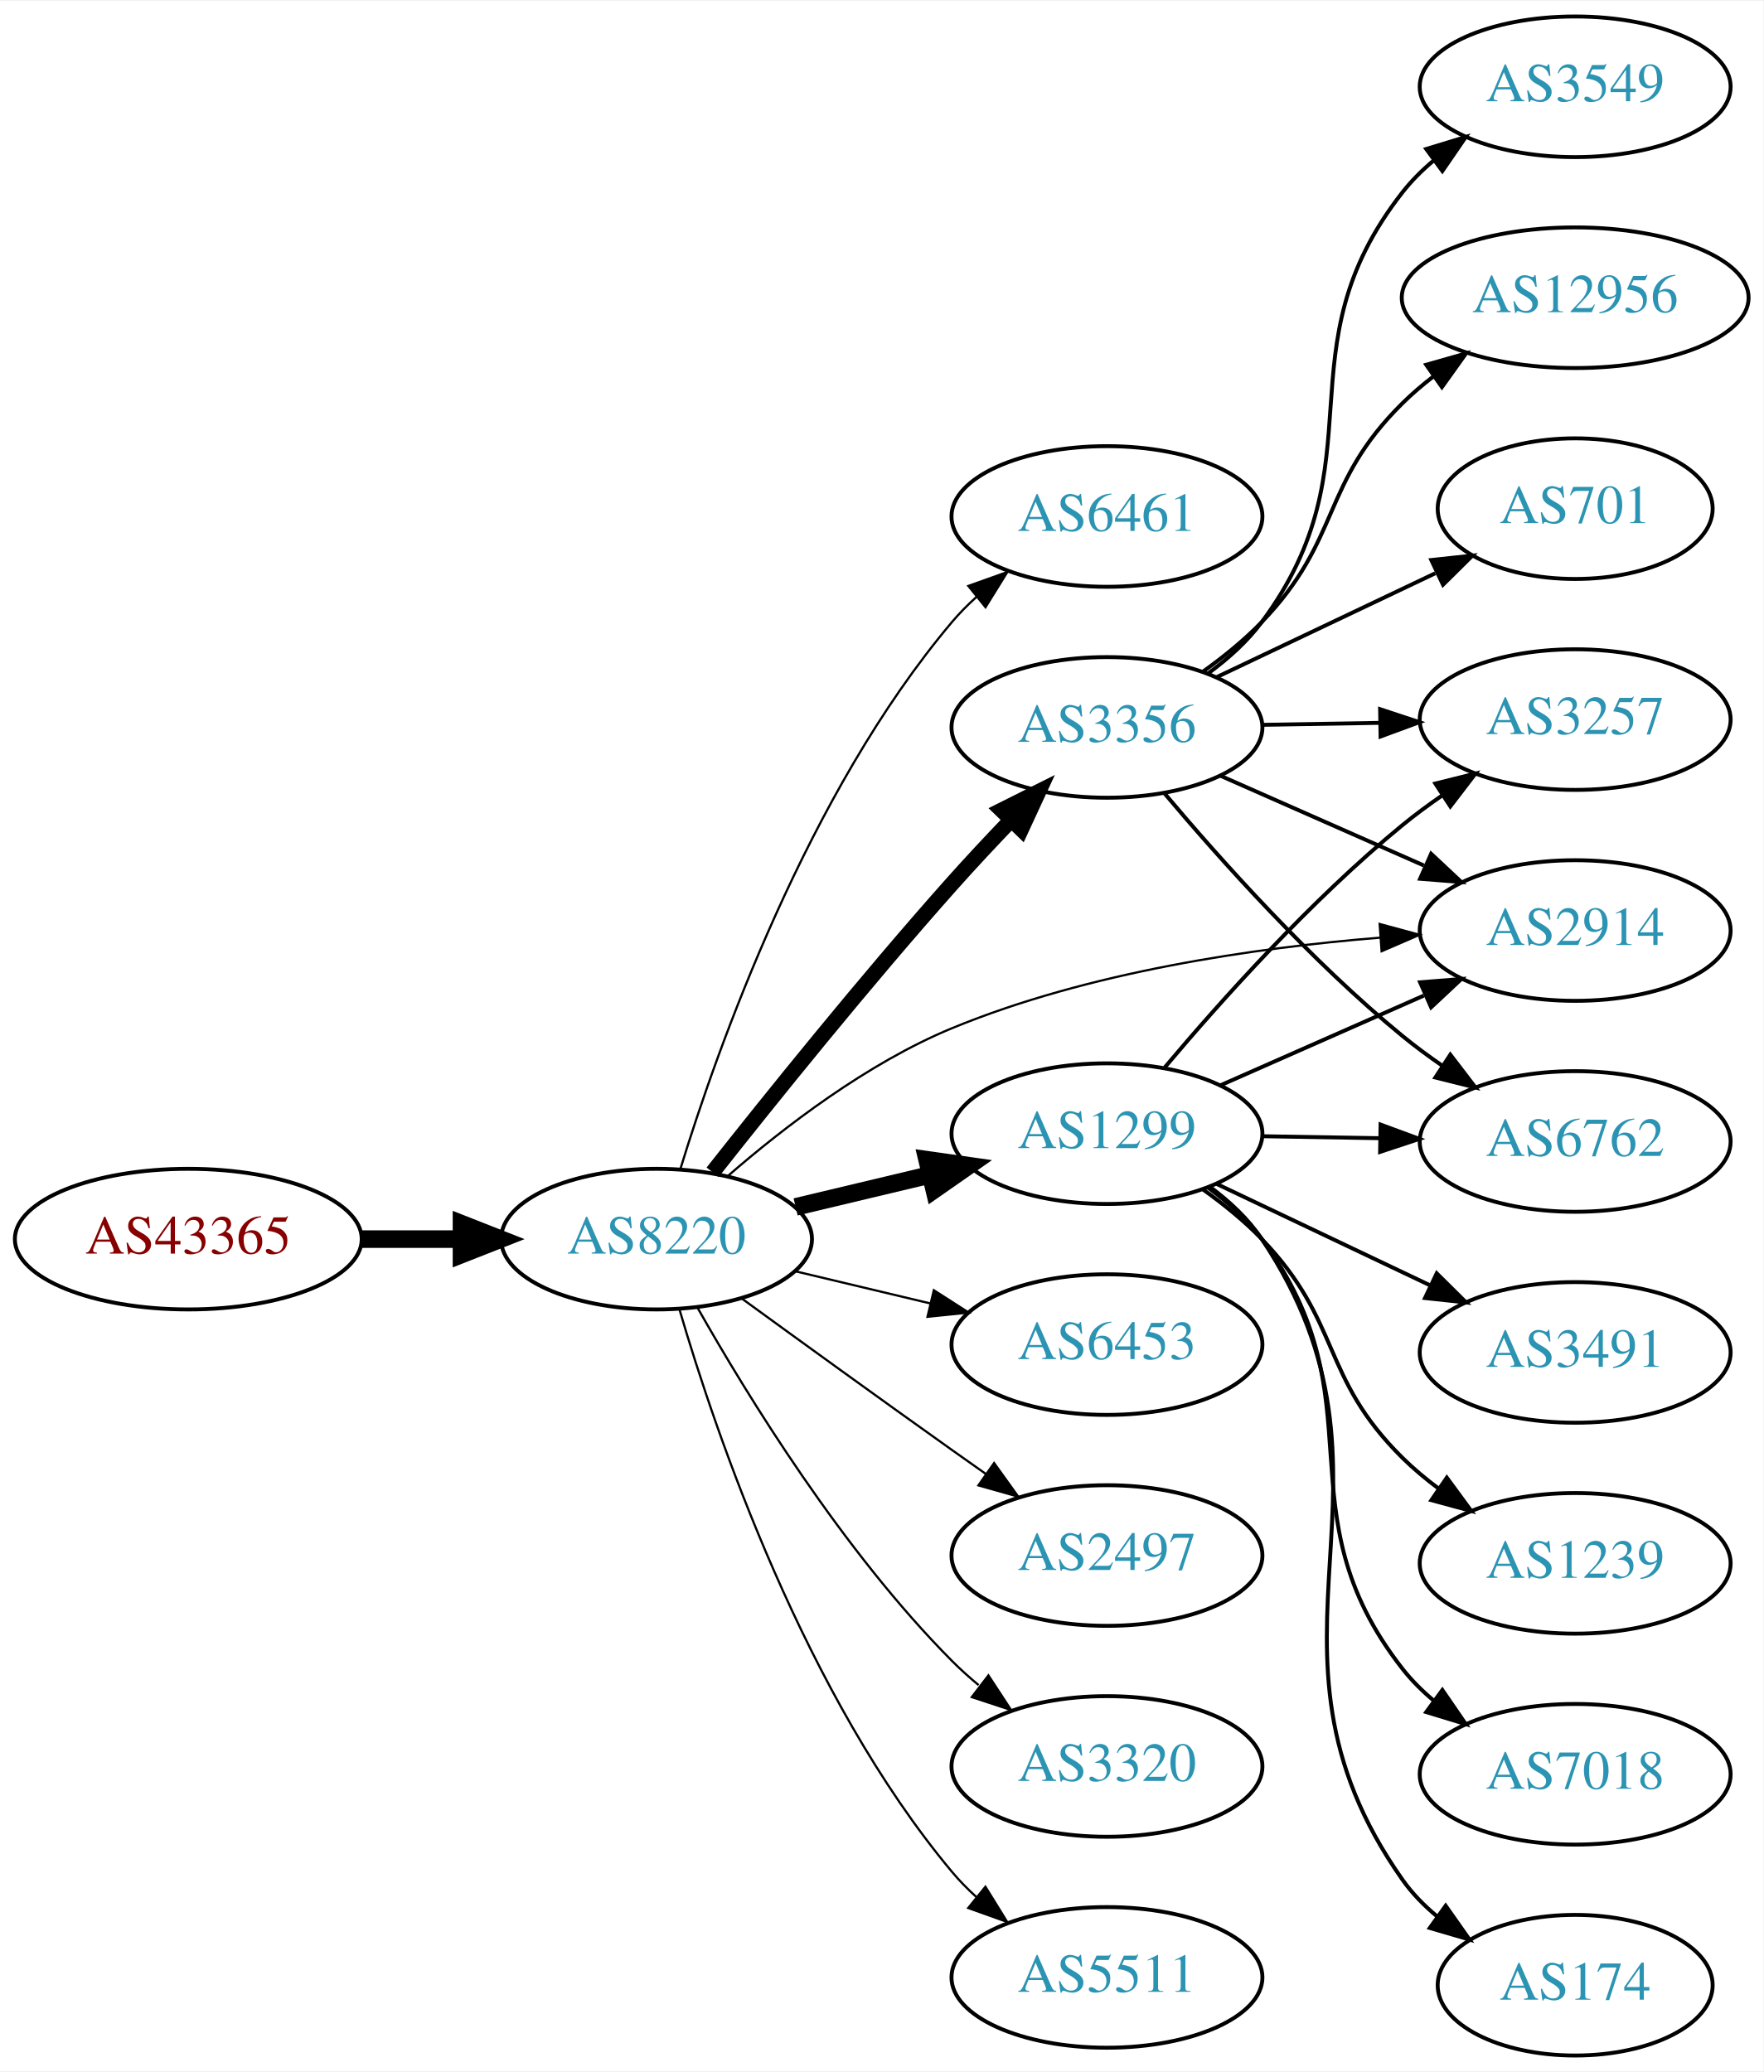
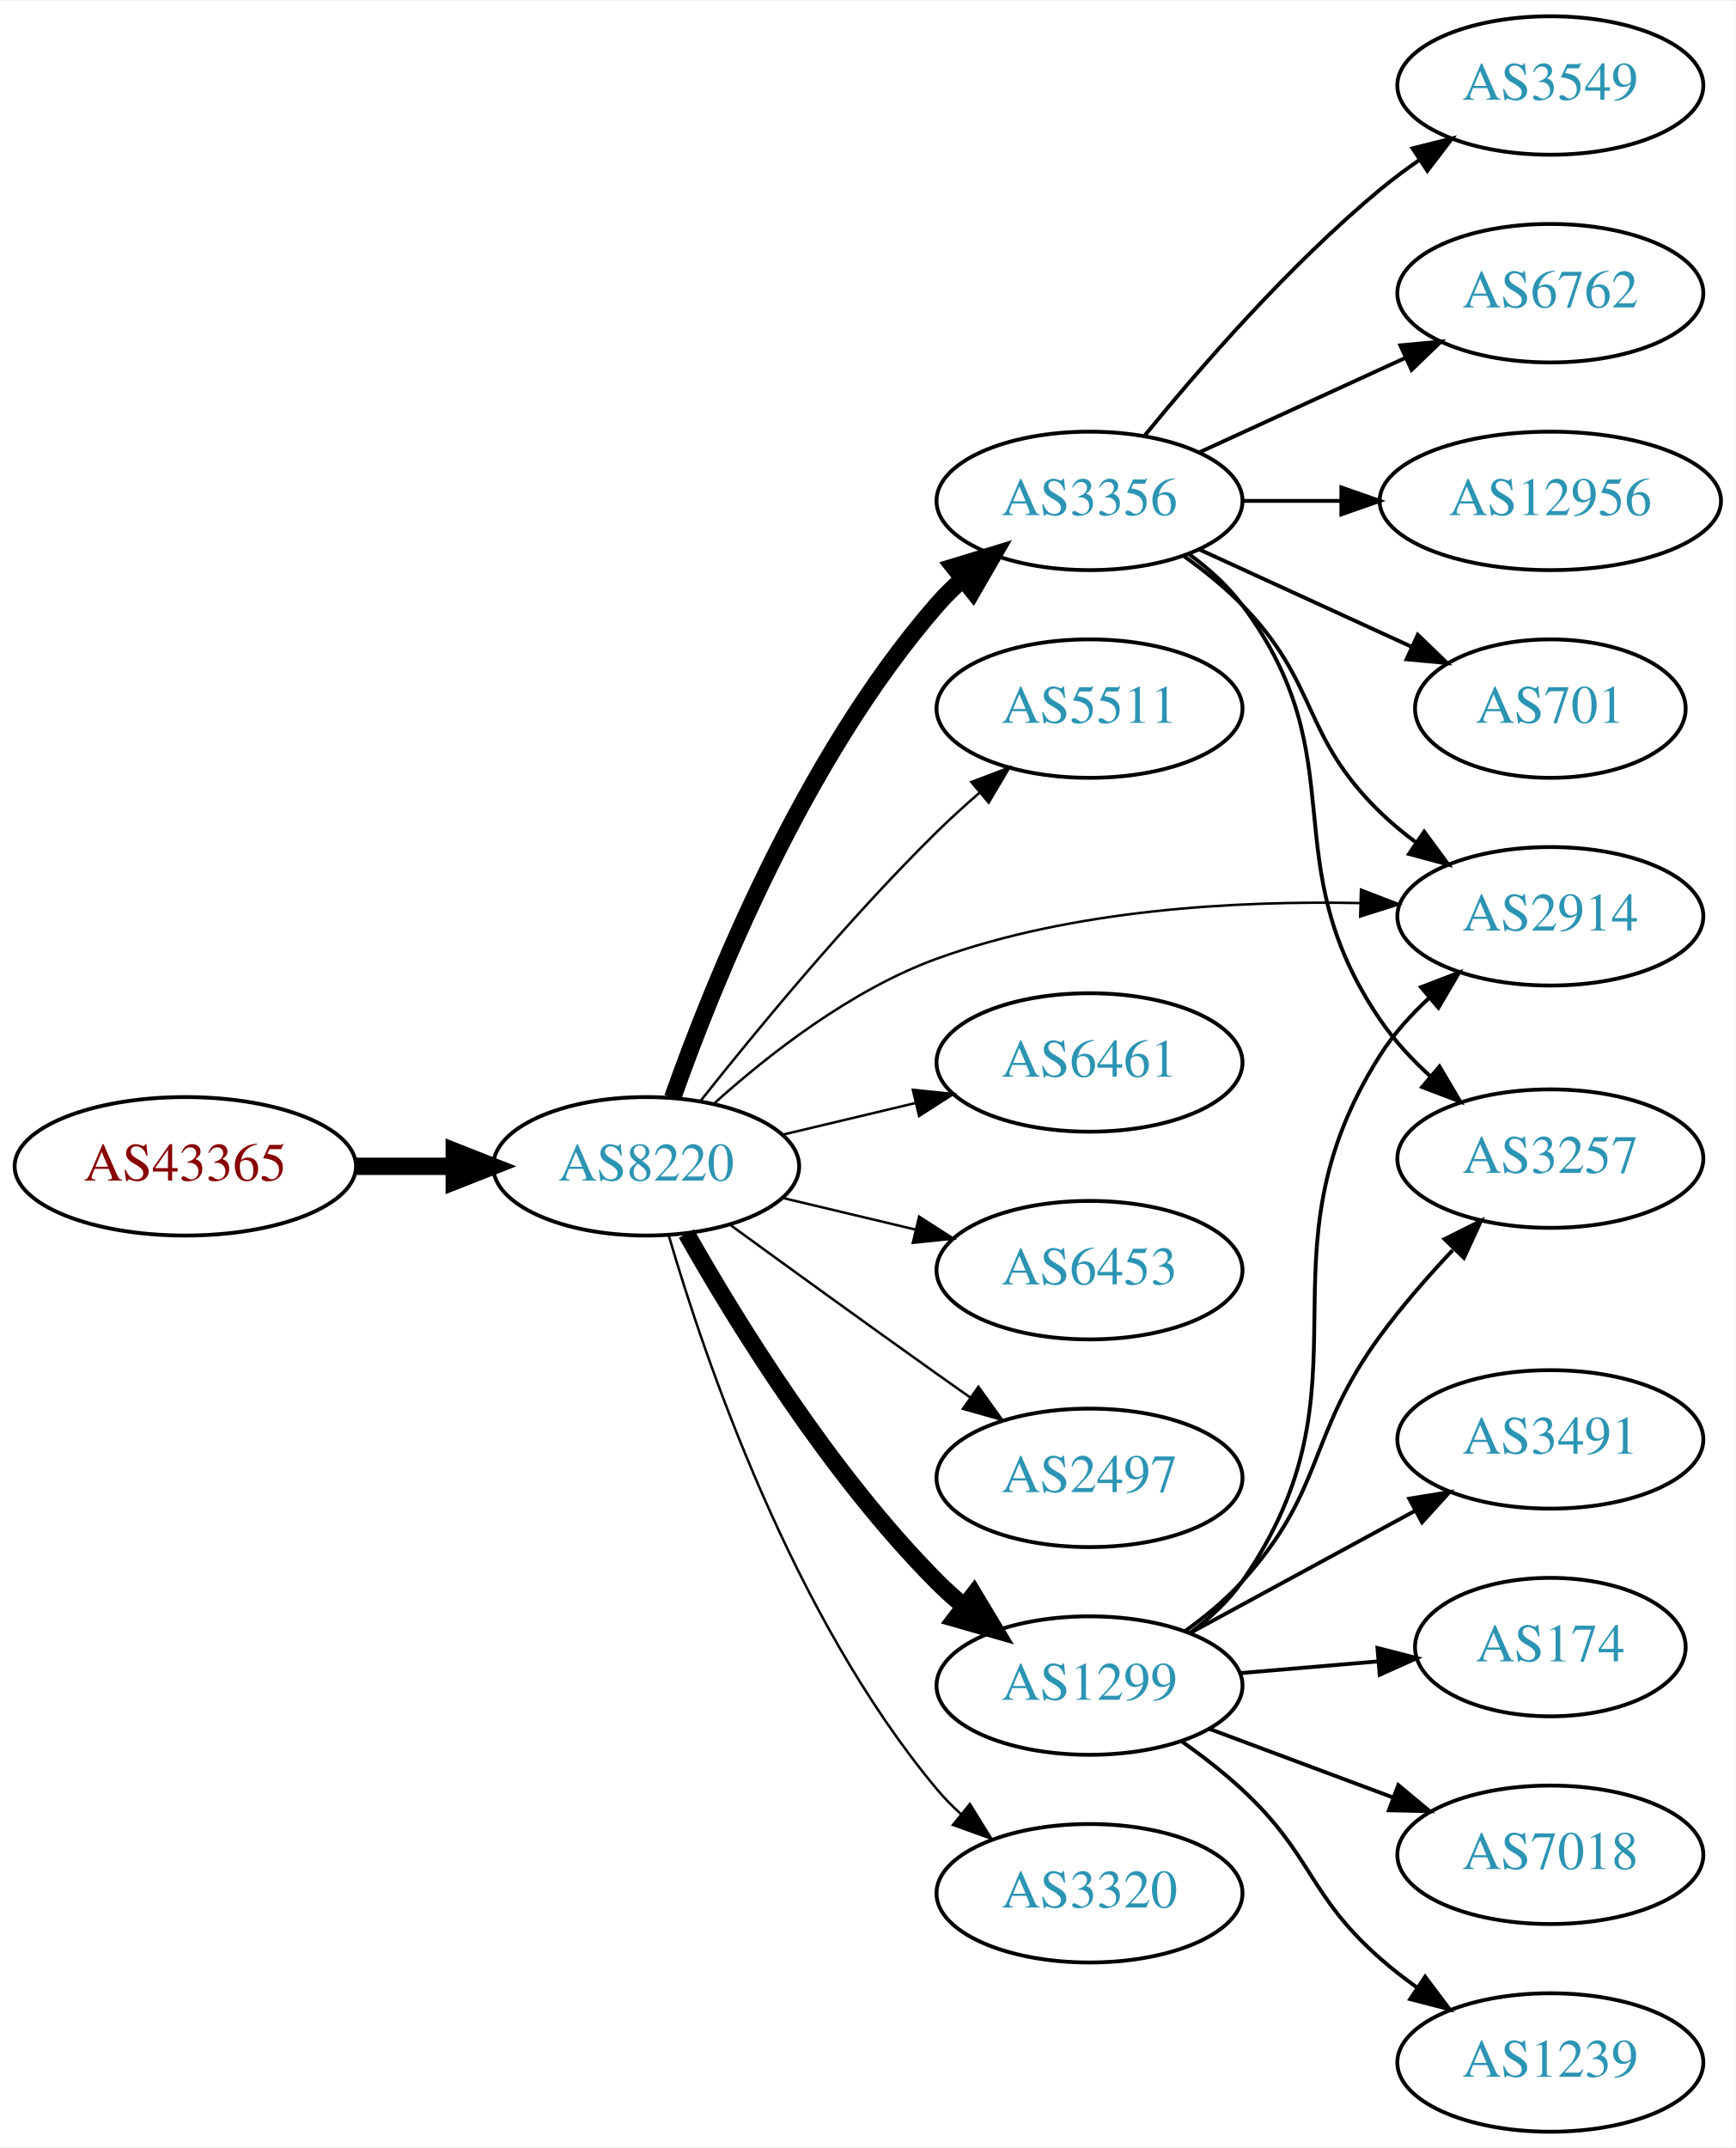
- <svg xmlns="http://www.w3.org/2000/svg" xmlns:xlink="http://www.w3.org/1999/xlink" width="451pt" height="530pt" viewBox="0.00 0.00 451.37 530.00">
-   <g id="graph0" class="graph" transform="scale(1 1) rotate(0) translate(4 526)">
-     <polygon fill="white" stroke="none" points="-4,4 -4,-526 447.37,-526 447.37,4 -4,4" />
+ <svg xmlns="http://www.w3.org/2000/svg" xmlns:xlink="http://www.w3.org/1999/xlink" width="451pt" height="558pt" viewBox="0.00 0.00 451.37 558.00">
+   <g id="graph0" class="graph" transform="scale(1 1) rotate(0) translate(4 554)">
+     <polygon fill="white" stroke="none" points="-4,4 -4,-554 447.37,-554 447.37,4 -4,4" />
    <g id="node1" class="node">
      <g id="a_node1">
        <a xlink:href="/asn/43365" xlink:title="AS43365 ~ Raiffeisen Centrobank AG [AT]">
-           <ellipse fill="#ffffff" stroke="black" cx="44.196" cy="-209" rx="44.393" ry="18" />
-           <text text-anchor="middle" x="44.196" y="-205.3" font-family="Times,serif" font-size="14.00" fill="#880000">AS43365</text>
+           <ellipse fill="#ffffff" stroke="black" cx="44.196" cy="-251" rx="44.393" ry="18" />
+           <text text-anchor="middle" x="44.196" y="-247.3" font-family="Times,serif" font-size="14.00" fill="#880000">AS43365</text>
        </a>
      </g>
    </g>
    <g id="node2" class="node">
      <g id="a_node2">
        <a xlink:href="/asn/8220" xlink:title="AS8220 ~ COLT [GB]">
-           <ellipse fill="#ffffff" stroke="black" cx="164.039" cy="-209" rx="39.794" ry="18" />
-           <text text-anchor="middle" x="164.039" y="-205.3" font-family="Times,serif" font-size="14.00" fill="#2c94b3">AS8220</text>
+           <ellipse fill="#ffffff" stroke="black" cx="164.039" cy="-251" rx="39.794" ry="18" />
+           <text text-anchor="middle" x="164.039" y="-247.3" font-family="Times,serif" font-size="14.00" fill="#2c94b3">AS8220</text>
        </a>
      </g>
    </g>
    <g id="edge1" class="edge">
-       <path fill="none" stroke="black" stroke-width="4.5" d="M88.407,-209C96.72,-209 105.482,-209 113.965,-209" />
-       <polygon fill="black" stroke="black" stroke-width="4.5" points="114.123,-212.938 124.123,-209 114.123,-205.063 114.123,-212.938" />
+       <path fill="none" stroke="black" stroke-width="4.5" d="M88.407,-251C96.72,-251 105.482,-251 113.965,-251" />
+       <polygon fill="black" stroke="black" stroke-width="4.5" points="114.123,-254.938 124.123,-251 114.123,-247.063 114.123,-254.938" />
    </g>
    <g id="node3" class="node">
      <g id="a_node3">
-         <a xlink:href="/asn/6461" xlink:title="AS6461 ~ Zayo Bandwidth [US]">
-           <ellipse fill="#ffffff" stroke="black" cx="279.332" cy="-394" rx="39.794" ry="18" />
-           <text text-anchor="middle" x="279.332" y="-390.3" font-family="Times,serif" font-size="14.00" fill="#2c94b3">AS6461</text>
+         <a xlink:href="/asn/3356" xlink:title="AS3356 ~ Level 3 Parent, LLC [US]">
+           <ellipse fill="#ffffff" stroke="black" cx="279.332" cy="-424" rx="39.794" ry="18" />
+           <text text-anchor="middle" x="279.332" y="-420.3" font-family="Times,serif" font-size="14.00" fill="#2c94b3">AS3356</text>
        </a>
      </g>
    </g>
    <g id="edge2" class="edge">
-       <path fill="none" stroke="black" stroke-width="0.562" d="M170.1,-226.8C179.636,-257.948 202.695,-323.188 239.685,-367 241.566,-369.228 243.672,-371.359 245.904,-373.376" />
-       <polygon fill="black" stroke="black" stroke-width="0.562" points="243.853,-376.218 253.833,-379.775 248.249,-370.771 243.853,-376.218" />
+       <path fill="none" stroke="black" stroke-width="4.5" d="M170.927,-268.824C181.255,-298.096 204.898,-357.08 239.685,-397 241.651,-399.256 243.844,-401.419 246.159,-403.468" />
+       <polygon fill="black" stroke="black" stroke-width="4.5" points="244.066,-406.835 254.345,-409.973 248.965,-400.669 244.066,-406.835" />
    </g>
    <g id="node4" class="node">
      <g id="a_node4">
-         <a xlink:href="/asn/1299" xlink:title="AS1299 ~ Telia Carrier [EU]">
-           <ellipse fill="#ffffff" stroke="black" cx="279.332" cy="-236" rx="39.794" ry="18" />
-           <text text-anchor="middle" x="279.332" y="-232.3" font-family="Times,serif" font-size="14.00" fill="#2c94b3">AS1299</text>
+         <a xlink:href="/asn/5511" xlink:title="AS5511 ~ Orange S.A. [FR]">
+           <ellipse fill="#ffffff" stroke="black" cx="279.332" cy="-370" rx="39.794" ry="18" />
+           <text text-anchor="middle" x="279.332" y="-366.3" font-family="Times,serif" font-size="14.00" fill="#2c94b3">AS5511</text>
        </a>
      </g>
    </g>
    <g id="edge3" class="edge">
-       <path fill="none" stroke="black" stroke-width="4.5" d="M199.646,-217.248C210.517,-219.838 222.671,-222.735 234.114,-225.462" />
-       <polygon fill="black" stroke="black" stroke-width="4.5" points="233.296,-229.315 243.936,-227.803 235.122,-221.654 233.296,-229.315" />
+       <path fill="none" stroke="black" stroke-width="0.643" d="M178.274,-268.101C192.611,-286.21 216.546,-315.263 239.685,-338 243.153,-341.408 246.946,-344.85 250.757,-348.151" />
+       <polygon fill="black" stroke="black" stroke-width="0.643" points="248.601,-350.911 258.507,-354.67 253.107,-345.554 248.601,-350.911" />
    </g>
    <g id="node5" class="node">
      <g id="a_node5">
-         <a xlink:href="/asn/3356" xlink:title="AS3356 ~ Level 3 Parent, LLC [US]">
-           <ellipse fill="#ffffff" stroke="black" cx="279.332" cy="-340" rx="39.794" ry="18" />
-           <text text-anchor="middle" x="279.332" y="-336.3" font-family="Times,serif" font-size="14.00" fill="#2c94b3">AS3356</text>
+         <a xlink:href="/asn/1299" xlink:title="AS1299 ~ Telia Carrier [EU]">
+           <ellipse fill="#ffffff" stroke="black" cx="279.332" cy="-116" rx="39.794" ry="18" />
+           <text text-anchor="middle" x="279.332" y="-112.3" font-family="Times,serif" font-size="14.00" fill="#2c94b3">AS1299</text>
        </a>
      </g>
    </g>
    <g id="edge4" class="edge">
-       <path fill="none" stroke="black" stroke-width="3.938" d="M178.396,-226.115C193.031,-244.666 217.398,-274.974 239.685,-300 244.431,-305.329 249.658,-310.915 254.693,-316.166" />
-       <polygon fill="black" stroke="black" stroke-width="3.938" points="252.378,-318.807 261.852,-323.549 257.403,-313.934 252.378,-318.807" />
+       <path fill="none" stroke="black" stroke-width="4.5" d="M174.498,-233.51C187.28,-210.904 211.712,-171.114 239.685,-143 241.796,-140.879 244.092,-138.812 246.477,-136.829" />
+       <polygon fill="black" stroke="black" stroke-width="4.5" points="249.259,-139.657 254.793,-130.444 244.463,-133.411 249.259,-139.657" />
    </g>
    <g id="node6" class="node">
      <g id="a_node6">
-         <a xlink:href="/asn/6453" xlink:title="AS6453 ~ TATA COMMUNICATIONS (AMERICA) INC [US]">
-           <ellipse fill="#ffffff" stroke="black" cx="279.332" cy="-182" rx="39.794" ry="18" />
-           <text text-anchor="middle" x="279.332" y="-178.3" font-family="Times,serif" font-size="14.00" fill="#2c94b3">AS6453</text>
+         <a xlink:href="/asn/6461" xlink:title="AS6461 ~ Zayo Bandwidth [US]">
+           <ellipse fill="#ffffff" stroke="black" cx="279.332" cy="-278" rx="39.794" ry="18" />
+           <text text-anchor="middle" x="279.332" y="-274.3" font-family="Times,serif" font-size="14.00" fill="#2c94b3">AS6461</text>
        </a>
      </g>
    </g>
    <g id="edge5" class="edge">
-       <path fill="none" stroke="black" stroke-width="0.562" d="M199.646,-200.752C210.517,-198.162 222.671,-195.265 234.114,-192.538" />
-       <polygon fill="black" stroke="black" stroke-width="0.562" points="235.02,-195.92 243.936,-190.197 233.397,-189.111 235.02,-195.92" />
+       <path fill="none" stroke="black" stroke-width="0.643" d="M199.646,-259.248C210.517,-261.838 222.671,-264.735 234.114,-267.462" />
+       <polygon fill="black" stroke="black" stroke-width="0.643" points="233.397,-270.889 243.936,-269.803 235.02,-264.08 233.397,-270.889" />
    </g>
    <g id="node7" class="node">
      <g id="a_node7">
-         <a xlink:href="/asn/2914" xlink:title="AS2914 ~ NTT America, Inc. [US]">
-           <ellipse fill="#ffffff" stroke="black" cx="399.174" cy="-288" rx="39.794" ry="18" />
-           <text text-anchor="middle" x="399.174" y="-284.3" font-family="Times,serif" font-size="14.00" fill="#2c94b3">AS2914</text>
+         <a xlink:href="/asn/6453" xlink:title="AS6453 ~ TATA COMMUNICATIONS (AMERICA) INC [US]">
+           <ellipse fill="#ffffff" stroke="black" cx="279.332" cy="-224" rx="39.794" ry="18" />
+           <text text-anchor="middle" x="279.332" y="-220.3" font-family="Times,serif" font-size="14.00" fill="#2c94b3">AS6453</text>
        </a>
      </g>
    </g>
    <g id="edge6" class="edge">
-       <path fill="none" stroke="black" stroke-width="0.562" d="M182.292,-225.155C196.564,-237.557 217.95,-254.031 239.685,-263 274.654,-277.43 317.122,-283.585 349.293,-286.185" />
-       <polygon fill="black" stroke="black" stroke-width="0.562" points="349.128,-289.682 359.354,-286.91 349.631,-282.7 349.128,-289.682" />
+       <path fill="none" stroke="black" stroke-width="0.643" d="M199.646,-242.752C210.517,-240.162 222.671,-237.265 234.114,-234.538" />
+       <polygon fill="black" stroke="black" stroke-width="0.643" points="235.02,-237.92 243.936,-232.197 233.397,-231.111 235.02,-237.92" />
    </g>
    <g id="node8" class="node">
      <g id="a_node8">
        <a xlink:href="/asn/2497" xlink:title="AS2497 ~ Internet Initiative Japan Inc. [JP]">
-           <ellipse fill="#ffffff" stroke="black" cx="279.332" cy="-128" rx="39.794" ry="18" />
-           <text text-anchor="middle" x="279.332" y="-124.3" font-family="Times,serif" font-size="14.00" fill="#2c94b3">AS2497</text>
+           <ellipse fill="#ffffff" stroke="black" cx="279.332" cy="-170" rx="39.794" ry="18" />
+           <text text-anchor="middle" x="279.332" y="-166.3" font-family="Times,serif" font-size="14.00" fill="#2c94b3">AS2497</text>
        </a>
      </g>
    </g>
    <g id="edge7" class="edge">
-       <path fill="none" stroke="black" stroke-width="0.562" d="M185.887,-193.778C200.821,-182.909 221.435,-167.975 239.685,-155 242.506,-152.995 245.449,-150.915 248.397,-148.841" />
-       <polygon fill="black" stroke="black" stroke-width="0.562" points="250.443,-151.681 256.621,-143.074 246.424,-145.95 250.443,-151.681" />
+       <path fill="none" stroke="black" stroke-width="0.643" d="M185.887,-235.778C200.821,-224.909 221.435,-209.975 239.685,-197 242.506,-194.995 245.449,-192.915 248.397,-190.841" />
+       <polygon fill="black" stroke="black" stroke-width="0.643" points="250.443,-193.681 256.621,-185.074 246.424,-187.95 250.443,-193.681" />
    </g>
    <g id="node9" class="node">
      <g id="a_node9">
-         <a xlink:href="/asn/3320" xlink:title="AS3320 ~ DTAG [DE]">
-           <ellipse fill="#ffffff" stroke="black" cx="279.332" cy="-74" rx="39.794" ry="18" />
-           <text text-anchor="middle" x="279.332" y="-70.3" font-family="Times,serif" font-size="14.00" fill="#2c94b3">AS3320</text>
+         <a xlink:href="/asn/2914" xlink:title="AS2914 ~ NTT America, Inc. [US]">
+           <ellipse fill="#ffffff" stroke="black" cx="399.174" cy="-316" rx="39.794" ry="18" />
+           <text text-anchor="middle" x="399.174" y="-312.3" font-family="Times,serif" font-size="14.00" fill="#2c94b3">AS2914</text>
        </a>
      </g>
    </g>
    <g id="edge8" class="edge">
-       <path fill="none" stroke="black" stroke-width="0.562" d="M174.498,-191.51C187.28,-168.904 211.712,-129.114 239.685,-101 241.796,-98.879 244.092,-96.812 246.477,-94.829" />
-       <polygon fill="black" stroke="black" stroke-width="0.562" points="248.993,-97.31 254.793,-88.444 244.73,-91.758 248.993,-97.31" />
+       <path fill="none" stroke="black" stroke-width="0.643" d="M181.517,-267.158C195.668,-279.917 217.279,-296.878 239.685,-305 275.016,-317.808 317.635,-320.098 349.775,-319.438" />
+       <polygon fill="black" stroke="black" stroke-width="0.643" points="349.932,-322.935 359.82,-319.13 349.717,-315.939 349.932,-322.935" />
    </g>
    <g id="node10" class="node">
      <g id="a_node10">
-         <a xlink:href="/asn/5511" xlink:title="AS5511 ~ Orange S.A. [FR]">
-           <ellipse fill="#ffffff" stroke="black" cx="279.332" cy="-20" rx="39.794" ry="18" />
-           <text text-anchor="middle" x="279.332" y="-16.3" font-family="Times,serif" font-size="14.00" fill="#2c94b3">AS5511</text>
+         <a xlink:href="/asn/3320" xlink:title="AS3320 ~ DTAG [DE]">
+           <ellipse fill="#ffffff" stroke="black" cx="279.332" cy="-62" rx="39.794" ry="18" />
+           <text text-anchor="middle" x="279.332" y="-58.3" font-family="Times,serif" font-size="14.00" fill="#2c94b3">AS3320</text>
        </a>
      </g>
    </g>
    <g id="edge9" class="edge">
-       <path fill="none" stroke="black" stroke-width="0.562" d="M169.913,-190.998C179.227,-159.156 202.043,-92.019 239.685,-47 241.555,-44.763 243.654,-42.626 245.88,-40.604" />
-       <polygon fill="black" stroke="black" stroke-width="0.562" points="248.227,-43.208 253.799,-34.196 243.823,-37.766 248.227,-43.208" />
-     </g>
-     <g id="edge10" class="edge">
-       <path fill="none" stroke="black" d="M308.259,-248.323C323.848,-255.202 343.484,-263.867 360.426,-271.343" />
-       <polygon fill="black" stroke="black" points="359.477,-274.75 370.039,-275.585 362.303,-268.346 359.477,-274.75" />
+       <path fill="none" stroke="black" stroke-width="0.643" d="M169.913,-232.998C179.227,-201.156 202.043,-134.019 239.685,-89 241.555,-86.763 243.654,-84.626 245.88,-82.604" />
+       <polygon fill="black" stroke="black" stroke-width="0.643" points="248.227,-85.207 253.799,-76.196 243.823,-79.766 248.227,-85.207" />
+     </g>
+     <g id="edge15" class="edge">
+       <path fill="none" stroke="black" d="M303.926,-409.611C309.182,-405.852 314.513,-401.563 318.978,-397 339.151,-376.383 334.285,-363.094 354.978,-343 357.823,-340.237 360.997,-337.614 364.297,-335.166" />
+       <polygon fill="black" stroke="black" points="366.363,-337.994 372.645,-329.462 362.414,-332.214 366.363,-337.994" />
    </g>
    <g id="node11" class="node">
      <g id="a_node11">
+         <a xlink:href="/asn/12956" xlink:title="AS12956 ~ TELXIUS [ES]">
+           <ellipse fill="#ffffff" stroke="black" cx="399.174" cy="-424" rx="44.393" ry="18" />
+           <text text-anchor="middle" x="399.174" y="-420.3" font-family="Times,serif" font-size="14.00" fill="#2c94b3">AS12956</text>
+         </a>
+       </g>
+     </g>
+     <g id="edge10" class="edge">
+       <path fill="none" stroke="black" d="M319.244,-424C327.347,-424 336.022,-424 344.548,-424" />
+       <polygon fill="black" stroke="black" points="344.826,-427.5 354.826,-424 344.826,-420.5 344.826,-427.5" />
+     </g>
+     <g id="node12" class="node">
+       <g id="a_node12">
+         <a xlink:href="/asn/3257" xlink:title="AS3257 ~ GTT [DE]">
+           <ellipse fill="#ffffff" stroke="black" cx="399.174" cy="-253" rx="39.794" ry="18" />
+           <text text-anchor="middle" x="399.174" y="-249.3" font-family="Times,serif" font-size="14.00" fill="#2c94b3">AS3257</text>
+         </a>
+       </g>
+     </g>
+     <g id="edge11" class="edge">
+       <path fill="none" stroke="black" d="M305.262,-410.118C310.338,-406.389 315.256,-401.984 318.978,-397 349.249,-356.458 326.456,-330.791 354.978,-289 358.59,-283.708 363.188,-278.764 368.03,-274.337" />
+       <polygon fill="black" stroke="black" points="370.353,-276.956 375.733,-267.829 365.835,-271.609 370.353,-276.956" />
+     </g>
+     <g id="node13" class="node">
+       <g id="a_node13">
+         <a xlink:href="/asn/701" xlink:title="AS701 ~ UUNET [US]">
+           <ellipse fill="#ffffff" stroke="black" cx="399.174" cy="-370" rx="35.194" ry="18" />
+           <text text-anchor="middle" x="399.174" y="-366.3" font-family="Times,serif" font-size="14.00" fill="#2c94b3">AS701</text>
+         </a>
+       </g>
+     </g>
+     <g id="edge12" class="edge">
+       <path fill="none" stroke="black" d="M307.96,-411.339C324.377,-403.817 345.358,-394.202 362.955,-386.139" />
+       <polygon fill="black" stroke="black" points="364.7,-389.189 372.332,-381.842 361.783,-382.826 364.7,-389.189" />
+     </g>
+     <g id="node14" class="node">
+       <g id="a_node14">
+         <a xlink:href="/asn/3549" xlink:title="AS3549 ~ Level 3 Parent, LLC [US]">
+           <ellipse fill="#ffffff" stroke="black" cx="399.174" cy="-532" rx="39.794" ry="18" />
+           <text text-anchor="middle" x="399.174" y="-528.3" font-family="Times,serif" font-size="14.00" fill="#2c94b3">AS3549</text>
+         </a>
+       </g>
+     </g>
+     <g id="edge13" class="edge">
+       <path fill="none" stroke="black" d="M293.751,-441.065C307.865,-458.375 331.28,-485.345 354.978,-505 358.194,-507.668 361.695,-510.27 365.265,-512.741" />
+       <polygon fill="black" stroke="black" points="363.343,-515.666 373.622,-518.236 367.189,-509.817 363.343,-515.666" />
+     </g>
+     <g id="node15" class="node">
+       <g id="a_node15">
+         <a xlink:href="/asn/6762" xlink:title="AS6762 ~ TELECOM ITALIA SPARKLE S.p.A. [IT]">
+           <ellipse fill="#ffffff" stroke="black" cx="399.174" cy="-478" rx="39.794" ry="18" />
+           <text text-anchor="middle" x="399.174" y="-474.3" font-family="Times,serif" font-size="14.00" fill="#2c94b3">AS6762</text>
+         </a>
+       </g>
+     </g>
+     <g id="edge14" class="edge">
+       <path fill="none" stroke="black" d="M307.96,-436.661C323.917,-443.973 344.188,-453.261 361.471,-461.181" />
+       <polygon fill="black" stroke="black" points="360.169,-464.435 370.718,-465.419 363.085,-458.071 360.169,-464.435" />
+     </g>
+     <g id="edge16" class="edge">
+       <path fill="none" stroke="black" d="M305.505,-129.707C310.568,-133.445 315.42,-137.898 318.978,-143 354.991,-194.639 321.191,-226.878 354.978,-280 358.416,-285.406 362.93,-290.406 367.743,-294.853" />
+       <polygon fill="black" stroke="black" points="365.544,-297.577 375.439,-301.364 370.066,-292.233 365.544,-297.577" />
+     </g>
+     <g id="edge17" class="edge">
+       <path fill="none" stroke="black" d="M304.18,-130.149C309.426,-133.918 314.689,-138.271 318.978,-143 340.904,-167.173 335.667,-180.691 354.978,-207 360.569,-214.617 367.296,-222.323 373.759,-229.194" />
+       <polygon fill="black" stroke="black" points="371.67,-232.068 381.14,-236.82 376.7,-227.2 371.67,-232.068" />
+     </g>
+     <g id="node16" class="node">
+       <g id="a_node16">
+         <a xlink:href="/asn/3491" xlink:title="AS3491 ~ PCCW Global, Inc. [US]">
+           <ellipse fill="#ffffff" stroke="black" cx="399.174" cy="-180" rx="39.794" ry="18" />
+           <text text-anchor="middle" x="399.174" y="-176.3" font-family="Times,serif" font-size="14.00" fill="#2c94b3">AS3491</text>
+         </a>
+       </g>
+     </g>
+     <g id="edge18" class="edge">
+       <path fill="none" stroke="black" d="M305.612,-129.73C322.699,-139.009 345.462,-151.372 364.138,-161.515" />
+       <polygon fill="black" stroke="black" points="362.478,-164.596 372.936,-166.293 365.819,-158.445 362.478,-164.596" />
+     </g>
+     <g id="node17" class="node">
+       <g id="a_node17">
+         <a xlink:href="/asn/174" xlink:title="AS174 ~ Cogent Communications [US]">
+           <ellipse fill="#ffffff" stroke="black" cx="399.174" cy="-126" rx="35.194" ry="18" />
+           <text text-anchor="middle" x="399.174" y="-122.3" font-family="Times,serif" font-size="14.00" fill="#2c94b3">AS174</text>
+         </a>
+       </g>
+     </g>
+     <g id="edge19" class="edge">
+       <path fill="none" stroke="black" d="M318.592,-119.247C330.027,-120.217 342.651,-121.288 354.411,-122.286" />
+       <polygon fill="black" stroke="black" points="354.212,-125.782 364.472,-123.14 354.804,-118.807 354.212,-125.782" />
+     </g>
+     <g id="node18" class="node">
+       <g id="a_node18">
        <a xlink:href="/asn/7018" xlink:title="AS7018 ~ AT&amp;T Services, Inc. [US]">
          <ellipse fill="#ffffff" stroke="black" cx="399.174" cy="-72" rx="39.794" ry="18" />
          <text text-anchor="middle" x="399.174" y="-68.3" font-family="Times,serif" font-size="14.00" fill="#2c94b3">AS7018</text>
        </a>
      </g>
    </g>
-     <g id="edge11" class="edge">
-       <path fill="none" stroke="black" d="M305.283,-222.133C310.358,-218.403 315.27,-213.994 318.978,-209 349.642,-167.698 323.268,-139.504 354.978,-99 357.295,-96.04 360.033,-93.32 362.989,-90.839" />
-       <polygon fill="black" stroke="black" points="365.182,-93.571 371.181,-84.838 361.046,-87.924 365.182,-93.571" />
-     </g>
-     <g id="node12" class="node">
-       <g id="a_node12">
-         <a xlink:href="/asn/3257" xlink:title="AS3257 ~ GTT [DE]">
-           <ellipse fill="#ffffff" stroke="black" cx="399.174" cy="-342" rx="39.794" ry="18" />
-           <text text-anchor="middle" x="399.174" y="-338.3" font-family="Times,serif" font-size="14.00" fill="#2c94b3">AS3257</text>
-         </a>
-       </g>
-     </g>
-     <g id="edge12" class="edge">
-       <path fill="none" stroke="black" d="M294.096,-252.926C308.301,-269.794 331.62,-295.871 354.978,-315 358.211,-317.648 361.722,-320.238 365.298,-322.701" />
-       <polygon fill="black" stroke="black" points="363.38,-325.629 373.662,-328.187 367.22,-319.776 363.38,-325.629" />
-     </g>
-     <g id="node13" class="node">
-       <g id="a_node13">
-         <a xlink:href="/asn/174" xlink:title="AS174 ~ Cogent Communications [US]">
-           <ellipse fill="#ffffff" stroke="black" cx="399.174" cy="-18" rx="35.194" ry="18" />
-           <text text-anchor="middle" x="399.174" y="-14.3" font-family="Times,serif" font-size="14.00" fill="#2c94b3">AS174</text>
-         </a>
-       </g>
-     </g>
-     <g id="edge13" class="edge">
-       <path fill="none" stroke="black" d="M305.661,-222.4C310.716,-218.655 315.525,-214.174 318.978,-209 360.405,-146.931 311.977,-105.989 354.978,-45 357.443,-41.504 360.519,-38.364 363.887,-35.572" />
-       <polygon fill="black" stroke="black" points="366.026,-38.346 372.125,-29.683 361.955,-32.651 366.026,-38.346" />
-     </g>
-     <g id="node14" class="node">
-       <g id="a_node14">
-         <a xlink:href="/asn/3491" xlink:title="AS3491 ~ PCCW Global, Inc. [US]">
-           <ellipse fill="#ffffff" stroke="black" cx="399.174" cy="-180" rx="39.794" ry="18" />
-           <text text-anchor="middle" x="399.174" y="-176.3" font-family="Times,serif" font-size="14.00" fill="#2c94b3">AS3491</text>
-         </a>
-       </g>
-     </g>
-     <g id="edge14" class="edge">
-       <path fill="none" stroke="black" d="M307.367,-223.152C323.535,-215.469 344.287,-205.608 361.871,-197.252" />
-       <polygon fill="black" stroke="black" points="363.735,-200.241 371.265,-192.788 360.73,-193.919 363.735,-200.241" />
-     </g>
-     <g id="node15" class="node">
-       <g id="a_node15">
-         <a xlink:href="/asn/6762" xlink:title="AS6762 ~ TELECOM ITALIA SPARKLE S.p.A. [IT]">
-           <ellipse fill="#ffffff" stroke="black" cx="399.174" cy="-234" rx="39.794" ry="18" />
-           <text text-anchor="middle" x="399.174" y="-230.3" font-family="Times,serif" font-size="14.00" fill="#2c94b3">AS6762</text>
-         </a>
-       </g>
-     </g>
-     <g id="edge15" class="edge">
-       <path fill="none" stroke="black" d="M319.244,-235.34C328.798,-235.177 339.147,-235.002 349.11,-234.833" />
-       <polygon fill="black" stroke="black" points="349.363,-238.329 359.302,-234.66 349.244,-231.33 349.363,-238.329" />
-     </g>
-     <g id="node16" class="node">
-       <g id="a_node16">
-         <a xlink:href="/asn/1239" xlink:title="AS1239 ~ Sprint [US]">
-           <ellipse fill="#ffffff" stroke="black" cx="399.174" cy="-126" rx="39.794" ry="18" />
-           <text text-anchor="middle" x="399.174" y="-122.3" font-family="Times,serif" font-size="14.00" fill="#2c94b3">AS1239</text>
-         </a>
-       </g>
-     </g>
-     <g id="edge16" class="edge">
-       <path fill="none" stroke="black" d="M303.981,-221.664C309.235,-217.904 314.552,-213.6 318.978,-209 339.494,-187.679 333.924,-173.789 354.978,-153 357.8,-150.214 360.959,-147.575 364.25,-145.118" />
-       <polygon fill="black" stroke="black" points="366.318,-147.944 372.586,-139.402 362.359,-142.17 366.318,-147.944" />
-     </g>
    <g id="edge20" class="edge">
-       <path fill="none" stroke="black" d="M308.259,-327.677C323.848,-320.798 343.484,-312.133 360.426,-304.657" />
-       <polygon fill="black" stroke="black" points="362.303,-307.654 370.039,-300.415 359.477,-301.25 362.303,-307.654" />
-     </g>
-     <g id="edge17" class="edge">
-       <path fill="none" stroke="black" d="M319.244,-340.66C328.798,-340.823 339.147,-340.998 349.11,-341.167" />
-       <polygon fill="black" stroke="black" points="349.244,-344.67 359.302,-341.34 349.363,-337.671 349.244,-344.67" />
-     </g>
-     <g id="edge22" class="edge">
-       <path fill="none" stroke="black" d="M294.096,-323.074C308.301,-306.206 331.62,-280.129 354.978,-261 358.211,-258.352 361.722,-255.762 365.298,-253.299" />
-       <polygon fill="black" stroke="black" points="367.22,-256.224 373.662,-247.813 363.38,-250.371 367.22,-256.224" />
-     </g>
-     <g id="node17" class="node">
-       <g id="a_node17">
-         <a xlink:href="/asn/12956" xlink:title="AS12956 ~ TELXIUS [ES]">
-           <ellipse fill="#ffffff" stroke="black" cx="399.174" cy="-450" rx="44.393" ry="18" />
-           <text text-anchor="middle" x="399.174" y="-446.3" font-family="Times,serif" font-size="14.00" fill="#2c94b3">AS12956</text>
-         </a>
-       </g>
-     </g>
-     <g id="edge18" class="edge">
-       <path fill="none" stroke="black" d="M303.981,-354.336C309.235,-358.096 314.552,-362.4 318.978,-367 339.494,-388.321 333.924,-402.211 354.978,-423 357.444,-425.435 360.167,-427.757 363.011,-429.944" />
-       <polygon fill="black" stroke="black" points="361.04,-432.837 371.232,-435.73 365.069,-427.112 361.04,-432.837" />
-     </g>
-     <g id="node18" class="node">
-       <g id="a_node18">
-         <a xlink:href="/asn/701" xlink:title="AS701 ~ UUNET [US]">
-           <ellipse fill="#ffffff" stroke="black" cx="399.174" cy="-396" rx="35.194" ry="18" />
-           <text text-anchor="middle" x="399.174" y="-392.3" font-family="Times,serif" font-size="14.00" fill="#2c94b3">AS701</text>
-         </a>
-       </g>
-     </g>
-     <g id="edge19" class="edge">
-       <path fill="none" stroke="black" d="M307.367,-352.848C323.994,-360.749 345.468,-370.954 363.36,-379.456" />
-       <polygon fill="black" stroke="black" points="362.343,-382.848 372.877,-383.979 365.347,-376.525 362.343,-382.848" />
+       <path fill="none" stroke="black" d="M310.373,-104.783C324.943,-99.343 342.642,-92.735 358.322,-86.88" />
+       <polygon fill="black" stroke="black" points="359.634,-90.126 367.778,-83.349 357.185,-83.569 359.634,-90.126" />
    </g>
    <g id="node19" class="node">
      <g id="a_node19">
-         <a xlink:href="/asn/3549" xlink:title="AS3549 ~ Level 3 Parent, LLC [US]">
-           <ellipse fill="#ffffff" stroke="black" cx="399.174" cy="-504" rx="39.794" ry="18" />
-           <text text-anchor="middle" x="399.174" y="-500.3" font-family="Times,serif" font-size="14.00" fill="#2c94b3">AS3549</text>
+         <a xlink:href="/asn/1239" xlink:title="AS1239 ~ Sprint [US]">
+           <ellipse fill="#ffffff" stroke="black" cx="399.174" cy="-18" rx="39.794" ry="18" />
+           <text text-anchor="middle" x="399.174" y="-14.3" font-family="Times,serif" font-size="14.00" fill="#2c94b3">AS1239</text>
        </a>
      </g>
    </g>
    <g id="edge21" class="edge">
-       <path fill="none" stroke="black" d="M305.283,-353.867C310.358,-357.597 315.27,-362.006 318.978,-367 349.642,-408.302 323.268,-436.496 354.978,-477 357.295,-479.96 360.033,-482.681 362.989,-485.161" />
-       <polygon fill="black" stroke="black" points="361.046,-488.076 371.181,-491.162 365.182,-482.429 361.046,-488.076" />
+       <path fill="none" stroke="black" d="M303.205,-101.573C308.601,-97.757 314.176,-93.451 318.978,-89 337.51,-71.824 336.013,-61.696 354.978,-45 357.955,-42.379 361.214,-39.849 364.566,-37.456" />
+       <polygon fill="black" stroke="black" points="366.617,-40.295 372.978,-31.823 362.722,-34.479 366.617,-40.295" />
    </g>
  </g>
</svg>
